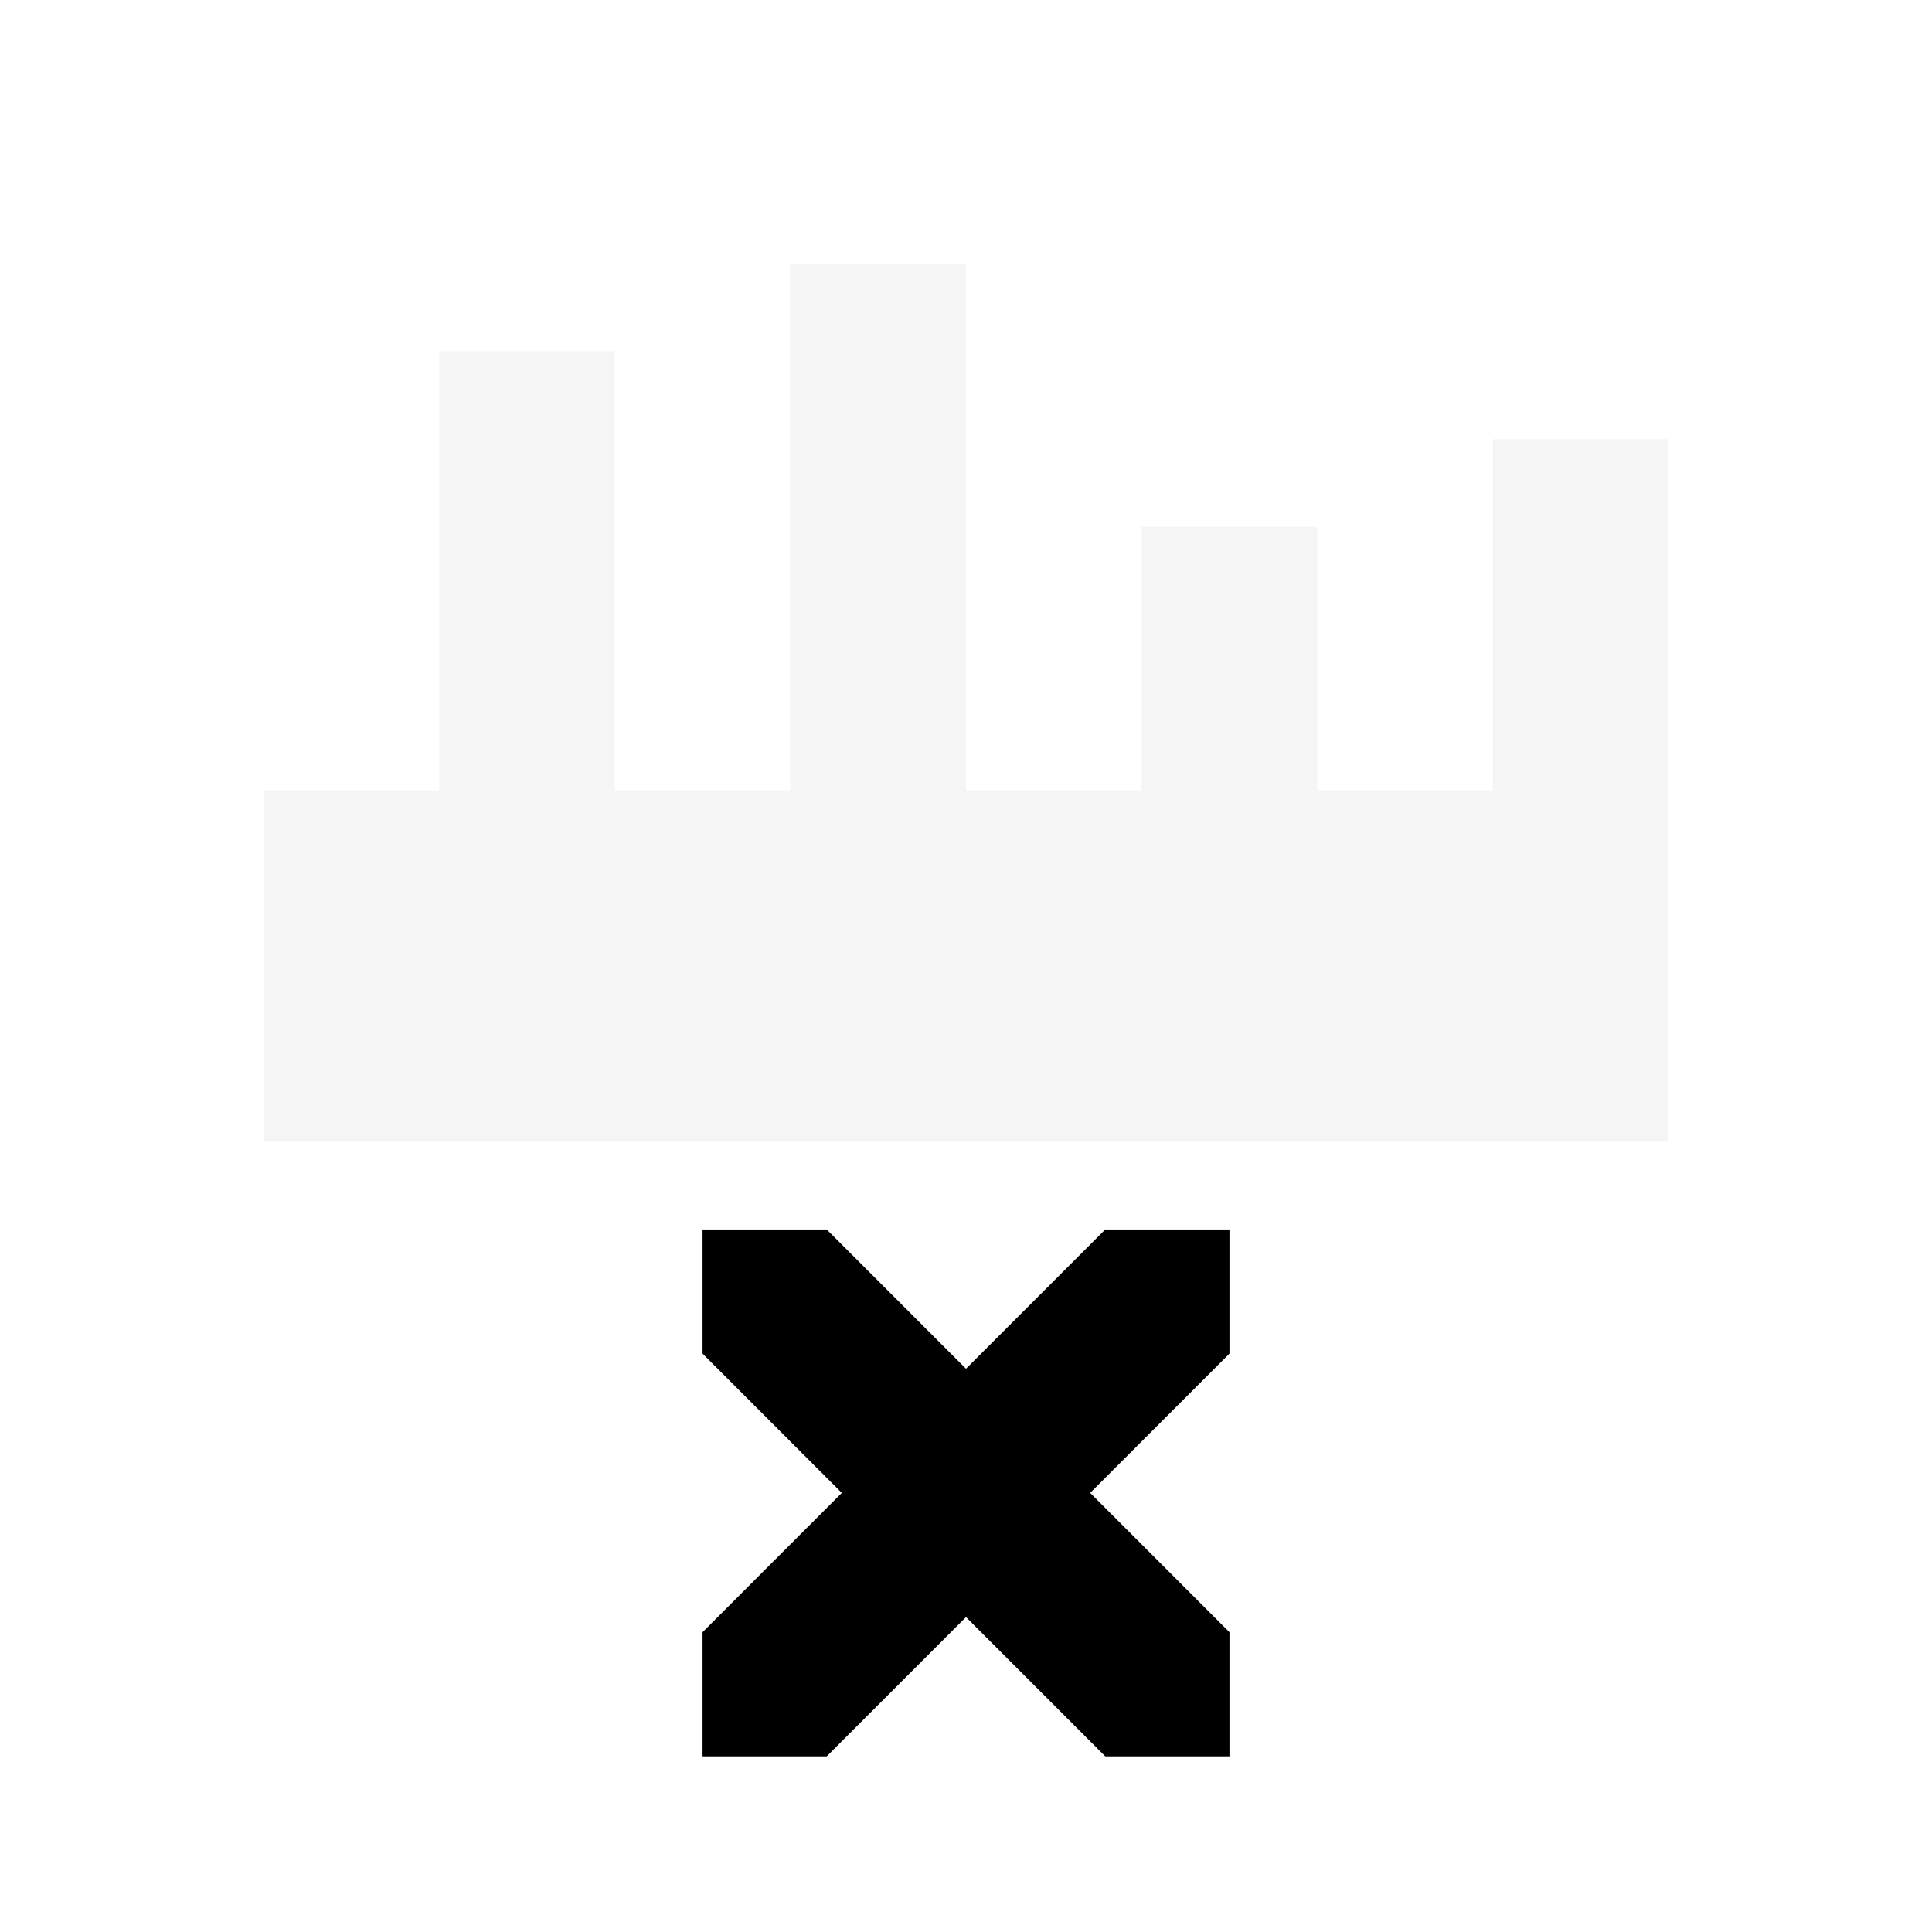
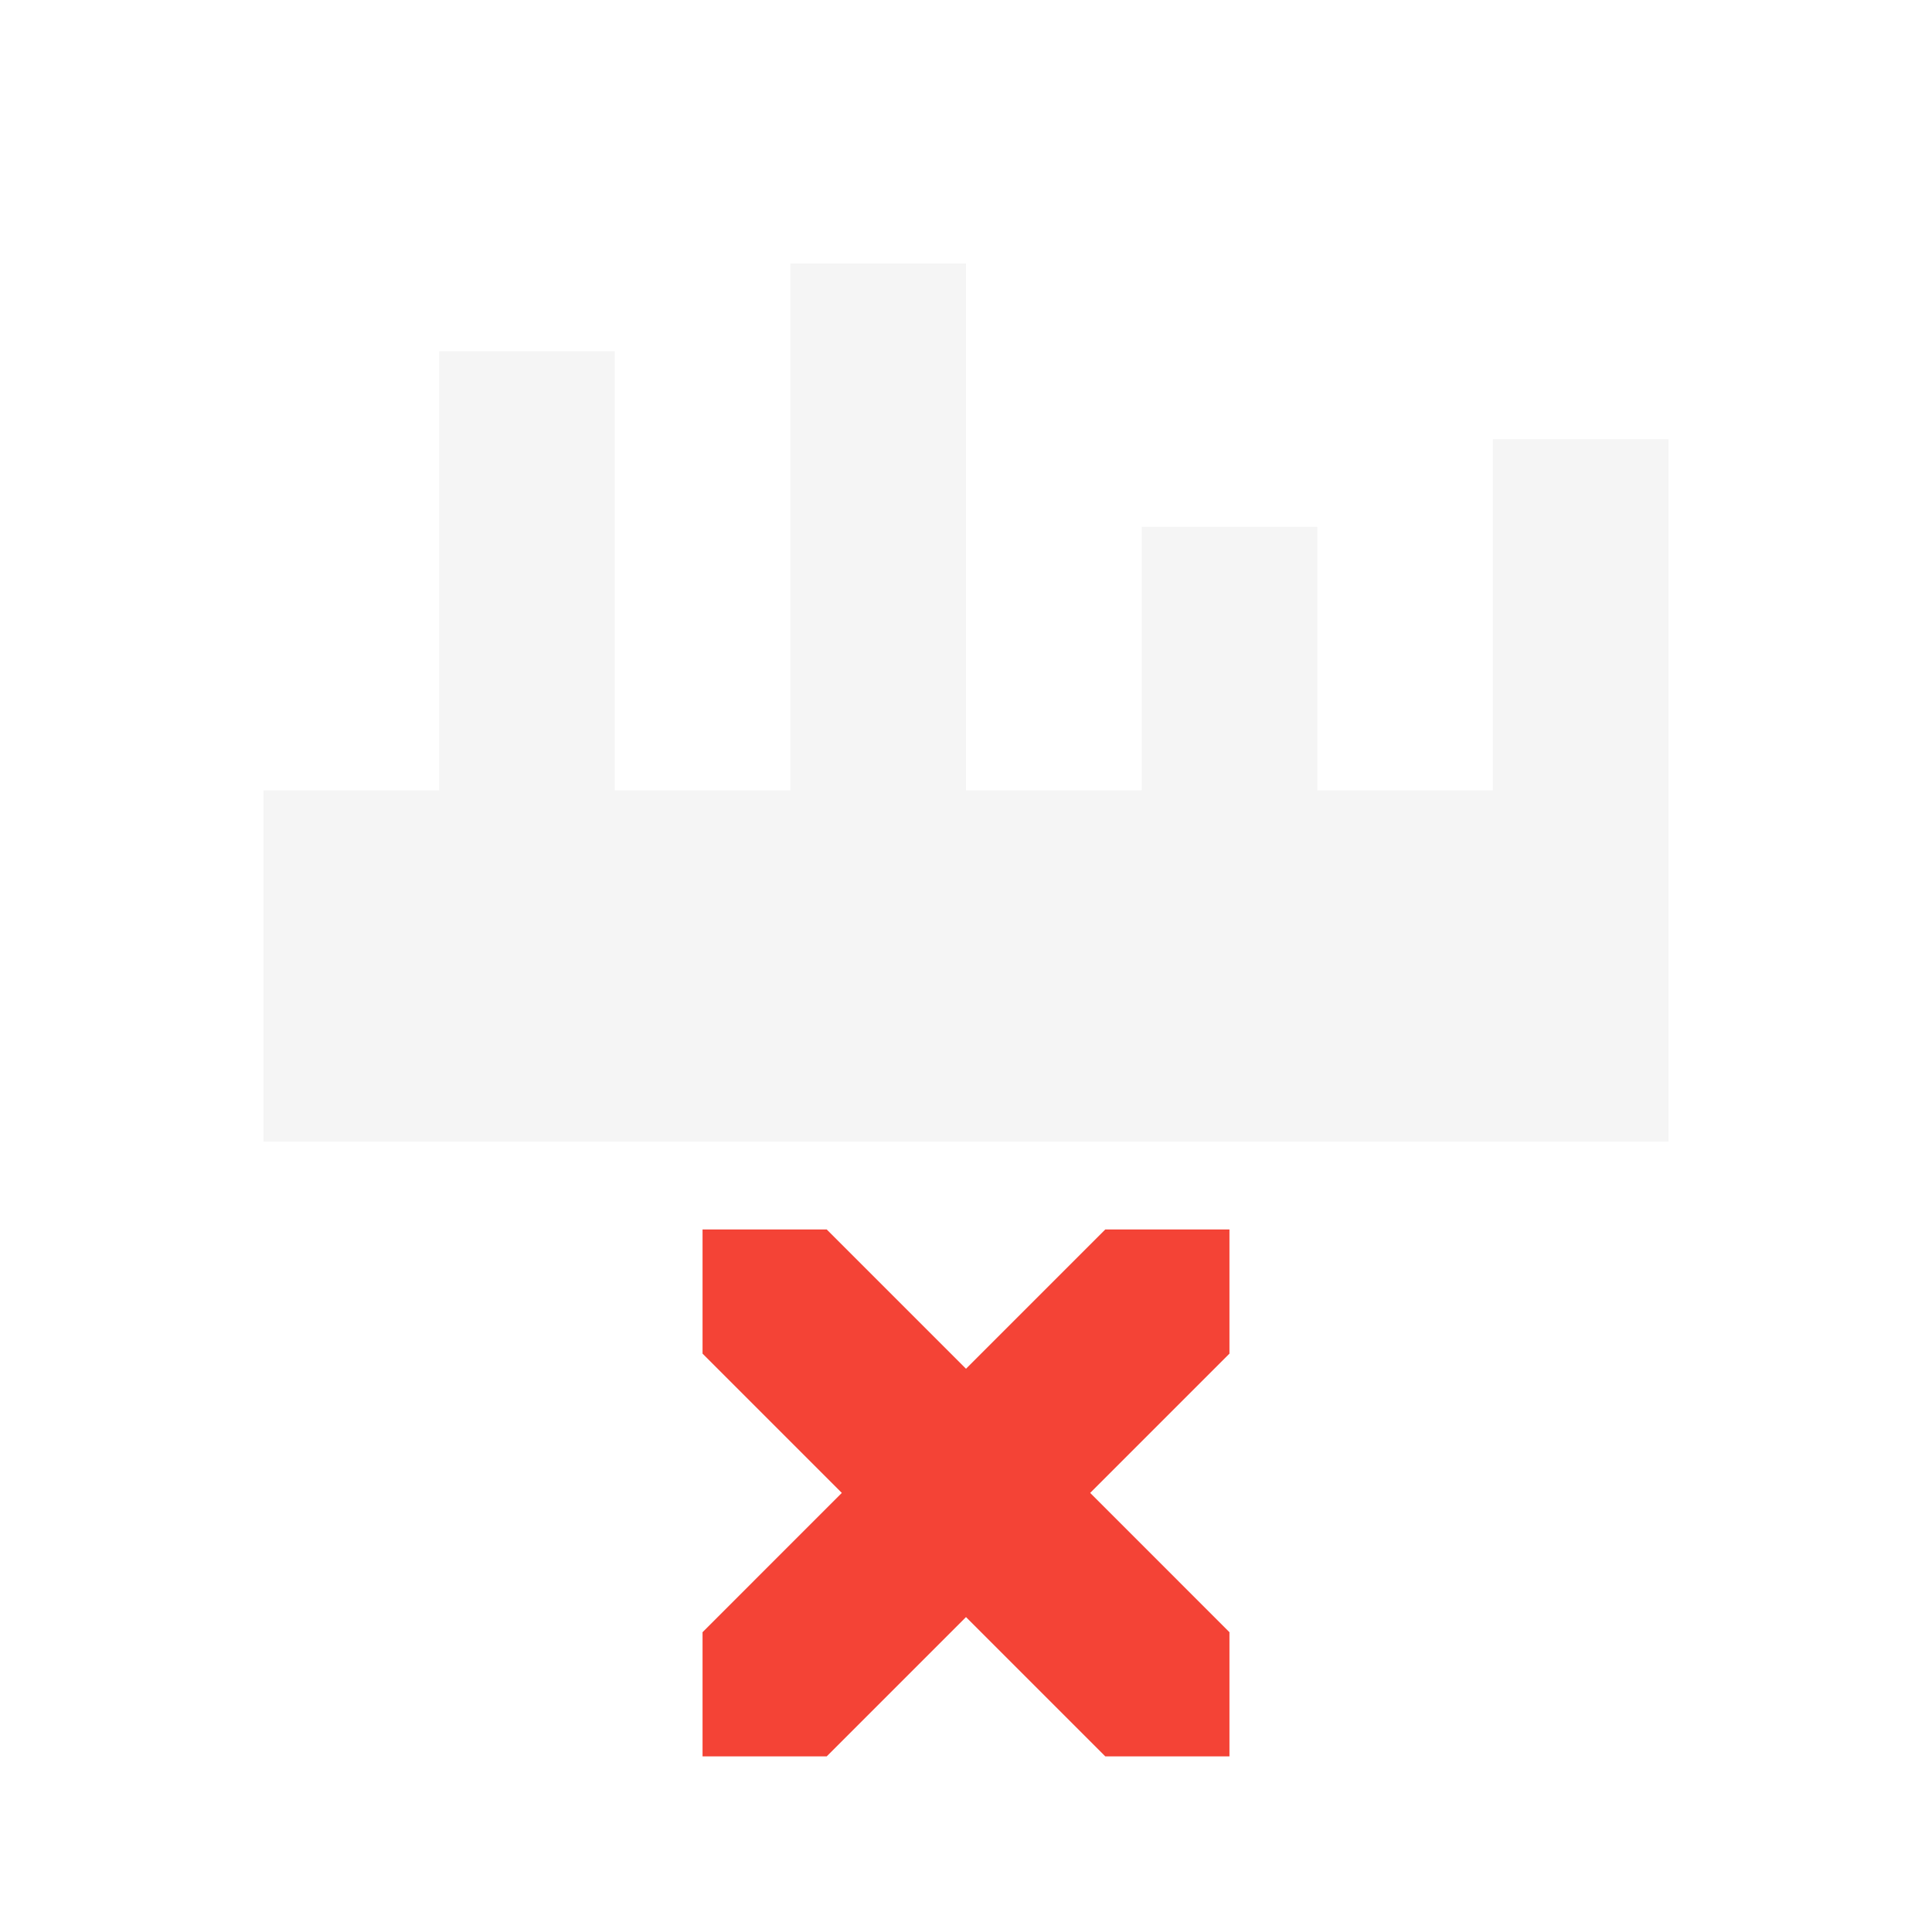
<svg xmlns="http://www.w3.org/2000/svg" width="22" height="22" version="1.1">
  <defs>
    <style id="current-color-scheme" type="text/css">
   .ColorScheme-Text { color:#dfdfdf; } .ColorScheme-NeutralText { color:#ff9800; } .ColorScheme-PositiveText { color:#4caf50; } .ColorScheme-NegativeText { color:#f44336; }
  </style>
  </defs>
  <path style="opacity:0.3;fill:currentColor" class="ColorScheme-Text" d="M 9,3 V 9 H 7 V 4 H 5 V 9 H 3 v 4 H 19 V 9 5 H 17 V 9 H 15 V 6 H 13 V 9 H 11 V 3 Z" />
-   <path style="fill:currentColor" class="ColorScheme-Highlight" d="m 8,14 v 1.414 L 9.586,17 8,18.586 V 20 H 9.414 L 11,18.414 12.586,20 H 14 V 18.586 L 12.414,17 14,15.414 V 14 H 12.586 L 11,15.586 9.414,14 Z" />
+   <path style="fill:currentColor" class="ColorScheme-NegativeText" d="m 8,14 v 1.414 L 9.586,17 8,18.586 V 20 H 9.414 L 11,18.414 12.586,20 H 14 V 18.586 L 12.414,17 14,15.414 V 14 H 12.586 L 11,15.586 9.414,14 Z" />
</svg>
